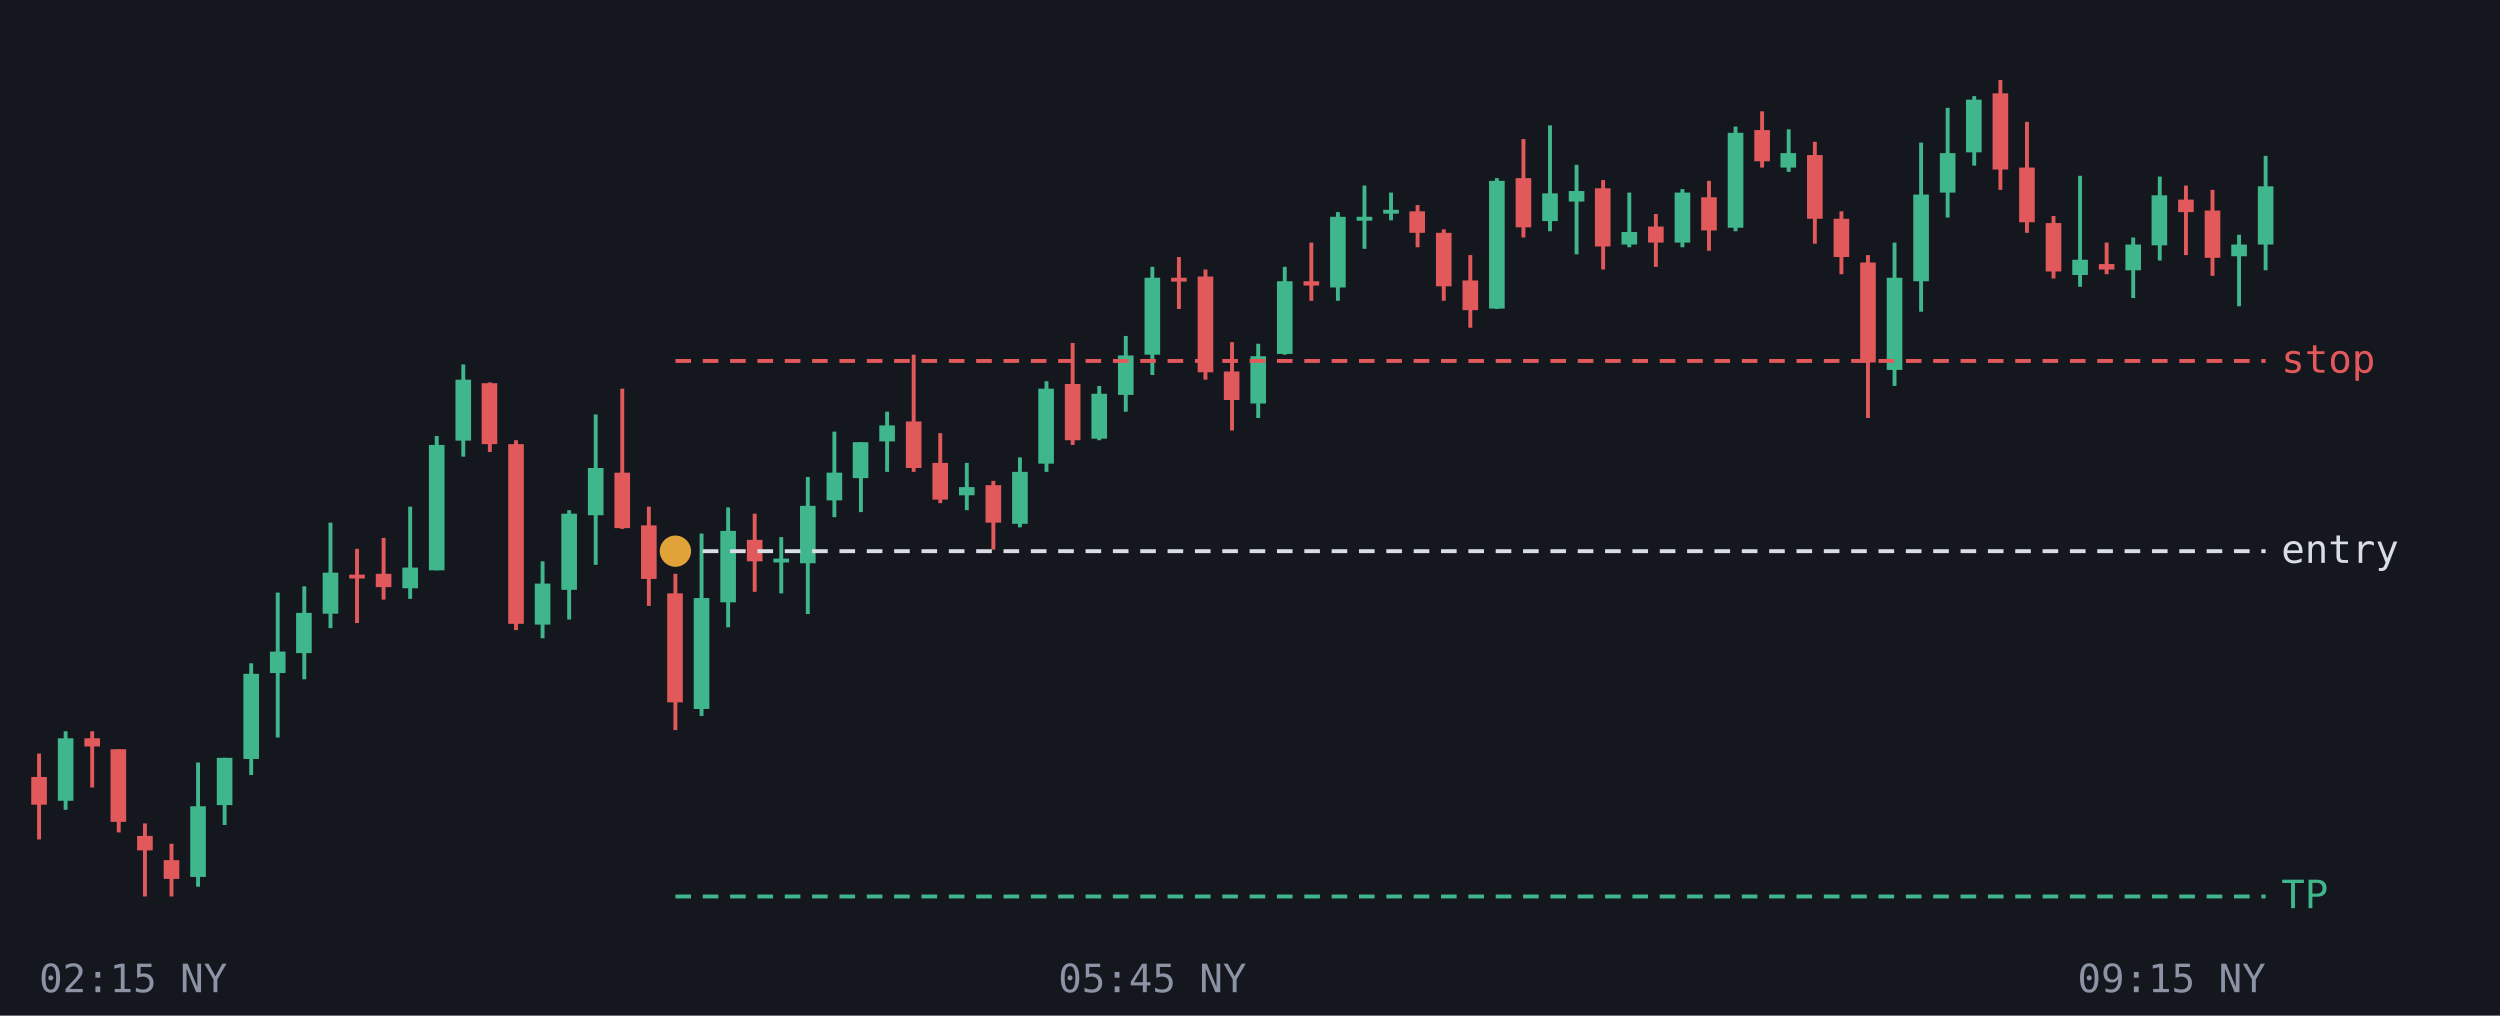
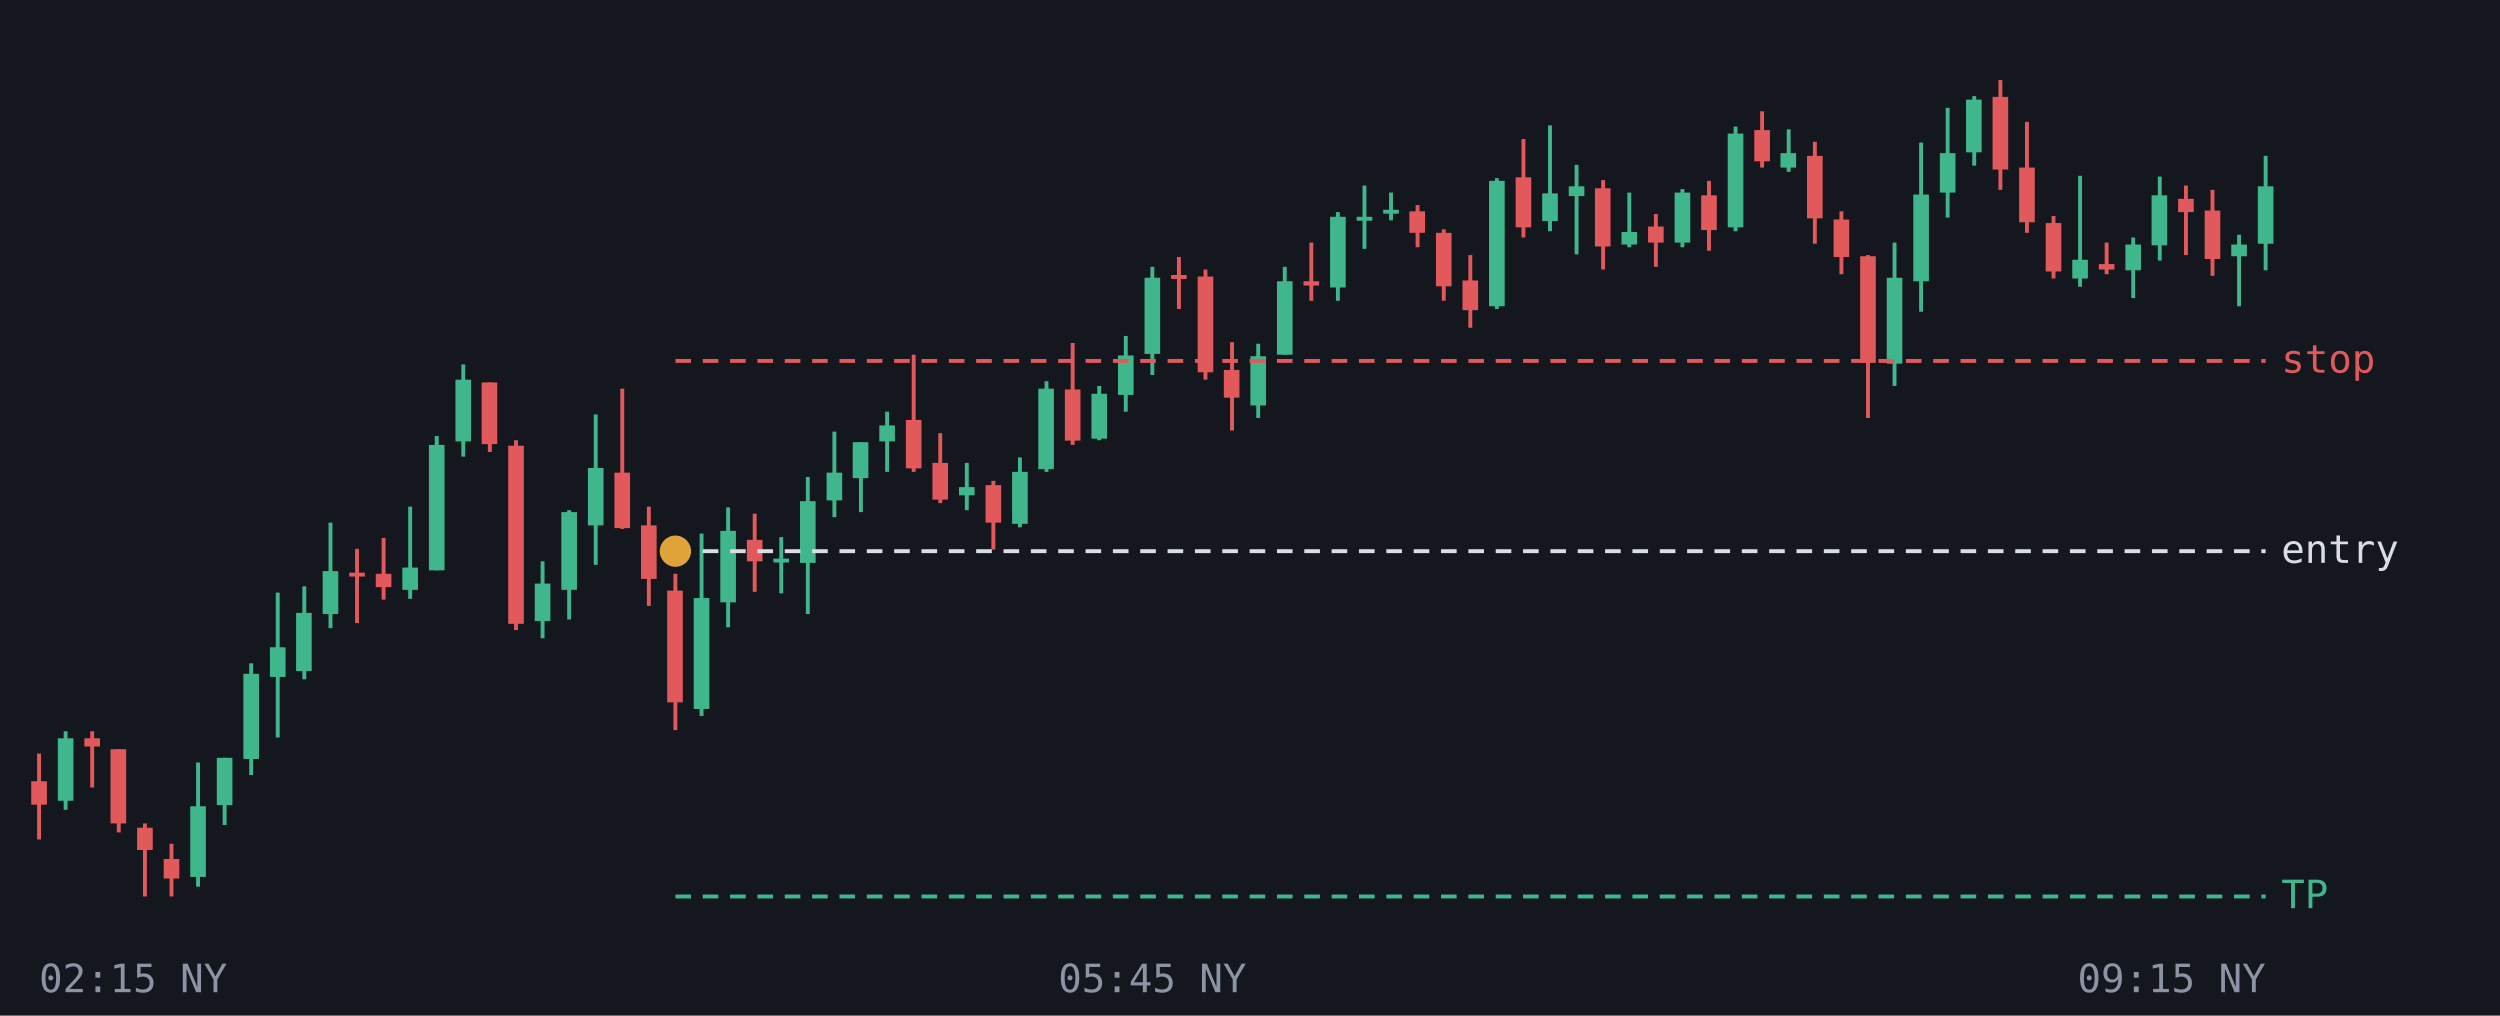
<svg xmlns="http://www.w3.org/2000/svg" viewBox="0 0 640 260" font-family="monospace" font-size="10">
  <rect width="640" height="260" fill="#14171d" />
  <line x1="10.0" y1="192.9" x2="10.0" y2="214.9" stroke="#e2595b" />
-   <rect x="8.0" y="198.9" width="4.0" height="7.1" fill="#e2595b" />
+   <rect x="8.0" y="200.0" width="4.0" height="6.0" fill="#e2595b" />
  <line x1="16.8" y1="187.2" x2="16.8" y2="207.3" stroke="#3fb68b" />
  <rect x="14.8" y="189.0" width="4.0" height="16.0" fill="#3fb68b" />
  <line x1="23.6" y1="187.2" x2="23.6" y2="201.6" stroke="#e2595b" />
  <rect x="21.6" y="189.0" width="4.0" height="2.1" fill="#e2595b" />
  <line x1="30.4" y1="191.8" x2="30.4" y2="213.1" stroke="#e2595b" />
-   <rect x="28.3" y="191.8" width="4.0" height="18.6" fill="#e2595b" />
+   <rect x="28.3" y="191.8" width="4.0" height="19.0" fill="#e2595b" />
  <line x1="37.1" y1="210.8" x2="37.1" y2="229.5" stroke="#e2595b" />
-   <rect x="35.1" y="214.0" width="4.0" height="3.7" fill="#e2595b" />
+   <rect x="35.1" y="211.9" width="4.0" height="5.7" fill="#e2595b" />
  <line x1="43.9" y1="216.0" x2="43.9" y2="229.5" stroke="#e2595b" />
-   <rect x="41.9" y="220.2" width="4.0" height="4.8" fill="#e2595b" />
+   <rect x="41.9" y="219.9" width="4.0" height="5.0" fill="#e2595b" />
  <line x1="50.7" y1="195.2" x2="50.7" y2="227.0" stroke="#3fb68b" />
  <rect x="48.7" y="206.4" width="4.0" height="18.1" fill="#3fb68b" />
  <line x1="57.5" y1="194.0" x2="57.5" y2="211.2" stroke="#3fb68b" />
  <rect x="55.5" y="194.0" width="4.0" height="12.1" fill="#3fb68b" />
  <line x1="64.3" y1="169.8" x2="64.3" y2="198.4" stroke="#3fb68b" />
  <rect x="62.3" y="172.5" width="4.0" height="21.8" fill="#3fb68b" />
  <line x1="71.1" y1="151.7" x2="71.1" y2="188.8" stroke="#3fb68b" />
-   <rect x="69.1" y="166.8" width="4.0" height="5.5" fill="#3fb68b" />
+   <rect x="69.1" y="165.7" width="4.0" height="7.6" fill="#3fb68b" />
  <line x1="77.9" y1="150.1" x2="77.9" y2="173.9" stroke="#3fb68b" />
-   <rect x="75.8" y="156.9" width="4.0" height="10.3" fill="#3fb68b" />
+   <rect x="75.8" y="156.9" width="4.0" height="14.9" fill="#3fb68b" />
  <line x1="84.6" y1="133.8" x2="84.6" y2="160.8" stroke="#3fb68b" />
-   <rect x="82.6" y="146.6" width="4.0" height="10.5" fill="#3fb68b" />
+   <rect x="82.6" y="146.2" width="4.0" height="11.0" fill="#3fb68b" />
  <line x1="91.4" y1="140.5" x2="91.4" y2="159.5" stroke="#e2595b" />
-   <rect x="89.4" y="147.1" width="4.0" height="1.0" fill="#e2595b" />
+   <rect x="89.4" y="146.6" width="4.0" height="1.0" fill="#e2595b" />
  <line x1="98.2" y1="137.7" x2="98.2" y2="153.5" stroke="#e2595b" />
  <rect x="96.2" y="146.9" width="4.0" height="3.4" fill="#e2595b" />
  <line x1="105.0" y1="129.7" x2="105.0" y2="153.3" stroke="#3fb68b" />
-   <rect x="103.0" y="145.3" width="4.0" height="5.3" fill="#3fb68b" />
+   <rect x="103.0" y="145.3" width="4.0" height="5.7" fill="#3fb68b" />
  <line x1="111.8" y1="111.6" x2="111.8" y2="146.0" stroke="#3fb68b" />
  <rect x="109.8" y="113.9" width="4.0" height="32.1" fill="#3fb68b" />
  <line x1="118.6" y1="93.3" x2="118.6" y2="116.9" stroke="#3fb68b" />
-   <rect x="116.6" y="97.2" width="4.0" height="15.6" fill="#3fb68b" />
+   <rect x="116.6" y="97.2" width="4.0" height="15.8" fill="#3fb68b" />
  <line x1="125.4" y1="97.9" x2="125.4" y2="115.7" stroke="#e2595b" />
-   <rect x="123.3" y="98.1" width="4.0" height="15.6" fill="#e2595b" />
+   <rect x="123.3" y="97.9" width="4.0" height="15.8" fill="#e2595b" />
  <line x1="132.1" y1="112.7" x2="132.1" y2="161.3" stroke="#e2595b" />
-   <rect x="130.1" y="113.7" width="4.0" height="46.0" fill="#e2595b" />
+   <rect x="130.1" y="114.1" width="4.0" height="45.6" fill="#e2595b" />
  <line x1="138.9" y1="143.7" x2="138.9" y2="163.4" stroke="#3fb68b" />
-   <rect x="136.9" y="149.4" width="4.0" height="10.5" fill="#3fb68b" />
+   <rect x="136.9" y="149.4" width="4.0" height="9.6" fill="#3fb68b" />
  <line x1="145.7" y1="130.6" x2="145.7" y2="158.6" stroke="#3fb68b" />
-   <rect x="143.7" y="131.5" width="4.0" height="19.5" fill="#3fb68b" />
+   <rect x="143.7" y="131.1" width="4.0" height="19.9" fill="#3fb68b" />
  <line x1="152.5" y1="106.1" x2="152.5" y2="144.6" stroke="#3fb68b" />
-   <rect x="150.5" y="119.8" width="4.0" height="12.1" fill="#3fb68b" />
+   <rect x="150.5" y="119.8" width="4.0" height="14.7" fill="#3fb68b" />
  <line x1="159.3" y1="99.5" x2="159.3" y2="135.4" stroke="#e2595b" />
  <rect x="157.3" y="121.0" width="4.0" height="14.2" fill="#e2595b" />
  <line x1="166.1" y1="129.7" x2="166.1" y2="155.1" stroke="#e2595b" />
  <rect x="164.1" y="134.5" width="4.0" height="13.7" fill="#e2595b" />
  <line x1="172.9" y1="146.9" x2="172.9" y2="186.9" stroke="#e2595b" />
-   <rect x="170.8" y="151.9" width="4.0" height="27.9" fill="#e2595b" />
+   <rect x="170.8" y="151.2" width="4.0" height="28.6" fill="#e2595b" />
  <line x1="179.6" y1="136.6" x2="179.6" y2="183.3" stroke="#3fb68b" />
  <rect x="177.6" y="153.1" width="4.0" height="28.4" fill="#3fb68b" />
  <line x1="186.4" y1="129.9" x2="186.4" y2="160.6" stroke="#3fb68b" />
  <rect x="184.4" y="135.9" width="4.0" height="18.3" fill="#3fb68b" />
  <line x1="193.2" y1="131.5" x2="193.2" y2="151.5" stroke="#e2595b" />
  <rect x="191.2" y="138.2" width="4.0" height="5.5" fill="#e2595b" />
  <line x1="200.0" y1="137.5" x2="200.0" y2="151.9" stroke="#3fb68b" />
  <rect x="198.0" y="143.0" width="4.0" height="1.0" fill="#3fb68b" />
  <line x1="206.8" y1="122.1" x2="206.8" y2="157.2" stroke="#3fb68b" />
-   <rect x="204.8" y="129.5" width="4.0" height="14.7" fill="#3fb68b" />
+   <rect x="204.8" y="128.3" width="4.0" height="15.8" fill="#3fb68b" />
  <line x1="213.6" y1="110.5" x2="213.6" y2="132.4" stroke="#3fb68b" />
  <rect x="211.6" y="121.0" width="4.0" height="7.1" fill="#3fb68b" />
  <line x1="220.4" y1="113.2" x2="220.4" y2="131.1" stroke="#3fb68b" />
  <rect x="218.3" y="113.2" width="4.0" height="9.2" fill="#3fb68b" />
  <line x1="227.1" y1="105.4" x2="227.1" y2="120.8" stroke="#3fb68b" />
  <rect x="225.1" y="108.9" width="4.0" height="4.1" fill="#3fb68b" />
  <line x1="233.9" y1="90.8" x2="233.9" y2="120.8" stroke="#e2595b" />
-   <rect x="231.9" y="107.9" width="4.0" height="11.9" fill="#e2595b" />
+   <rect x="231.9" y="107.5" width="4.0" height="12.4" fill="#e2595b" />
  <line x1="240.7" y1="110.9" x2="240.7" y2="128.8" stroke="#e2595b" />
  <rect x="238.7" y="118.5" width="4.0" height="9.4" fill="#e2595b" />
  <line x1="247.5" y1="118.5" x2="247.5" y2="130.6" stroke="#3fb68b" />
  <rect x="245.5" y="124.7" width="4.0" height="2.1" fill="#3fb68b" />
  <line x1="254.3" y1="123.1" x2="254.3" y2="140.7" stroke="#e2595b" />
  <rect x="252.3" y="124.2" width="4.0" height="9.6" fill="#e2595b" />
  <line x1="261.1" y1="117.1" x2="261.1" y2="135.0" stroke="#3fb68b" />
  <rect x="259.1" y="120.8" width="4.0" height="13.3" fill="#3fb68b" />
  <line x1="267.9" y1="97.6" x2="267.9" y2="120.8" stroke="#3fb68b" />
-   <rect x="265.8" y="99.5" width="4.0" height="19.2" fill="#3fb68b" />
+   <rect x="265.8" y="99.5" width="4.0" height="20.6" fill="#3fb68b" />
  <line x1="274.6" y1="87.8" x2="274.6" y2="113.9" stroke="#e2595b" />
-   <rect x="272.6" y="98.3" width="4.0" height="14.4" fill="#e2595b" />
+   <rect x="272.6" y="99.7" width="4.0" height="13.1" fill="#e2595b" />
  <line x1="281.4" y1="98.8" x2="281.4" y2="112.7" stroke="#3fb68b" />
  <rect x="279.4" y="100.8" width="4.0" height="11.5" fill="#3fb68b" />
  <line x1="288.2" y1="86.0" x2="288.2" y2="105.4" stroke="#3fb68b" />
  <rect x="286.2" y="91.0" width="4.0" height="10.1" fill="#3fb68b" />
  <line x1="295.0" y1="68.3" x2="295.0" y2="96.0" stroke="#3fb68b" />
-   <rect x="293.0" y="71.1" width="4.0" height="19.7" fill="#3fb68b" />
+   <rect x="293.0" y="71.1" width="4.0" height="19.5" fill="#3fb68b" />
  <line x1="301.8" y1="65.8" x2="301.8" y2="79.1" stroke="#e2595b" />
-   <rect x="299.8" y="71.1" width="4.0" height="1.0" fill="#e2595b" />
+   <rect x="299.8" y="70.4" width="4.0" height="1.0" fill="#e2595b" />
  <line x1="308.6" y1="69.0" x2="308.6" y2="97.2" stroke="#e2595b" />
  <rect x="306.6" y="70.8" width="4.0" height="24.5" fill="#e2595b" />
  <line x1="315.4" y1="87.6" x2="315.4" y2="110.2" stroke="#e2595b" />
-   <rect x="313.3" y="95.1" width="4.0" height="7.3" fill="#e2595b" />
+   <rect x="313.3" y="94.7" width="4.0" height="7.1" fill="#e2595b" />
  <line x1="322.1" y1="88.0" x2="322.1" y2="107.0" stroke="#3fb68b" />
-   <rect x="320.1" y="91.2" width="4.0" height="12.1" fill="#3fb68b" />
+   <rect x="320.1" y="91.2" width="4.0" height="12.6" fill="#3fb68b" />
  <line x1="328.9" y1="68.3" x2="328.9" y2="90.8" stroke="#3fb68b" />
-   <rect x="326.9" y="72.0" width="4.0" height="18.6" fill="#3fb68b" />
+   <rect x="326.9" y="72.0" width="4.0" height="18.8" fill="#3fb68b" />
  <line x1="335.7" y1="62.1" x2="335.7" y2="77.0" stroke="#e2595b" />
  <rect x="333.7" y="72.0" width="4.0" height="1.1" fill="#e2595b" />
  <line x1="342.5" y1="54.3" x2="342.5" y2="77.0" stroke="#3fb68b" />
  <rect x="340.5" y="55.5" width="4.0" height="18.1" fill="#3fb68b" />
  <line x1="349.3" y1="47.5" x2="349.3" y2="63.7" stroke="#3fb68b" />
  <rect x="347.3" y="55.5" width="4.0" height="1.0" fill="#3fb68b" />
  <line x1="356.1" y1="49.3" x2="356.1" y2="56.4" stroke="#3fb68b" />
  <rect x="354.1" y="53.7" width="4.0" height="1.0" fill="#3fb68b" />
  <line x1="362.9" y1="52.5" x2="362.9" y2="63.3" stroke="#e2595b" />
  <rect x="360.8" y="54.1" width="4.0" height="5.5" fill="#e2595b" />
  <line x1="369.6" y1="58.7" x2="369.6" y2="77.0" stroke="#e2595b" />
  <rect x="367.6" y="59.6" width="4.0" height="13.7" fill="#e2595b" />
  <line x1="376.4" y1="65.3" x2="376.4" y2="83.9" stroke="#e2595b" />
  <rect x="374.4" y="71.8" width="4.0" height="7.6" fill="#e2595b" />
  <line x1="383.2" y1="45.6" x2="383.2" y2="79.1" stroke="#3fb68b" />
-   <rect x="381.2" y="46.3" width="4.0" height="32.7" fill="#3fb68b" />
+   <rect x="381.2" y="46.3" width="4.0" height="32.1" fill="#3fb68b" />
  <line x1="390.0" y1="35.6" x2="390.0" y2="60.8" stroke="#e2595b" />
-   <rect x="388.0" y="45.6" width="4.0" height="12.6" fill="#e2595b" />
+   <rect x="388.0" y="45.4" width="4.0" height="12.8" fill="#e2595b" />
  <line x1="396.8" y1="32.1" x2="396.8" y2="59.2" stroke="#3fb68b" />
  <rect x="394.8" y="49.5" width="4.0" height="7.1" fill="#3fb68b" />
  <line x1="403.6" y1="42.2" x2="403.6" y2="65.1" stroke="#3fb68b" />
-   <rect x="401.6" y="48.9" width="4.0" height="2.7" fill="#3fb68b" />
+   <rect x="401.6" y="47.7" width="4.0" height="2.5" fill="#3fb68b" />
  <line x1="410.4" y1="46.1" x2="410.4" y2="69.0" stroke="#e2595b" />
  <rect x="408.3" y="48.2" width="4.0" height="14.9" fill="#e2595b" />
  <line x1="417.1" y1="49.3" x2="417.1" y2="63.3" stroke="#3fb68b" />
  <rect x="415.1" y="59.4" width="4.0" height="3.2" fill="#3fb68b" />
  <line x1="423.9" y1="54.8" x2="423.9" y2="68.3" stroke="#e2595b" />
  <rect x="421.9" y="58.0" width="4.0" height="4.1" fill="#e2595b" />
  <line x1="430.7" y1="48.4" x2="430.7" y2="63.3" stroke="#3fb68b" />
  <rect x="428.7" y="49.3" width="4.0" height="12.8" fill="#3fb68b" />
  <line x1="437.5" y1="46.3" x2="437.5" y2="64.2" stroke="#e2595b" />
-   <rect x="435.5" y="50.5" width="4.0" height="8.5" fill="#e2595b" />
+   <rect x="435.5" y="50.0" width="4.0" height="8.9" fill="#e2595b" />
  <line x1="444.3" y1="32.4" x2="444.3" y2="59.2" stroke="#3fb68b" />
-   <rect x="442.3" y="34.0" width="4.0" height="24.3" fill="#3fb68b" />
+   <rect x="442.3" y="34.2" width="4.0" height="24.0" fill="#3fb68b" />
  <line x1="451.1" y1="28.5" x2="451.1" y2="42.9" stroke="#e2595b" />
  <rect x="449.1" y="33.3" width="4.0" height="8.0" fill="#e2595b" />
  <line x1="457.9" y1="33.1" x2="457.9" y2="44.0" stroke="#3fb68b" />
  <rect x="455.8" y="39.2" width="4.0" height="3.7" fill="#3fb68b" />
  <line x1="464.6" y1="36.3" x2="464.6" y2="62.4" stroke="#e2595b" />
-   <rect x="462.6" y="39.7" width="4.0" height="16.3" fill="#e2595b" />
+   <rect x="462.6" y="39.9" width="4.0" height="16.0" fill="#e2595b" />
  <line x1="471.4" y1="54.1" x2="471.4" y2="70.2" stroke="#e2595b" />
-   <rect x="469.4" y="56.0" width="4.0" height="9.8" fill="#e2595b" />
+   <rect x="469.4" y="56.2" width="4.0" height="9.6" fill="#e2595b" />
  <line x1="478.2" y1="65.3" x2="478.2" y2="107.0" stroke="#e2595b" />
-   <rect x="476.2" y="67.2" width="4.0" height="25.6" fill="#e2595b" />
+   <rect x="476.2" y="65.6" width="4.0" height="27.3" fill="#e2595b" />
  <line x1="485.0" y1="62.1" x2="485.0" y2="98.8" stroke="#3fb68b" />
-   <rect x="483.0" y="71.1" width="4.0" height="23.6" fill="#3fb68b" />
+   <rect x="483.0" y="71.1" width="4.0" height="22.0" fill="#3fb68b" />
  <line x1="491.8" y1="36.5" x2="491.8" y2="79.8" stroke="#3fb68b" />
  <rect x="489.8" y="49.8" width="4.0" height="22.2" fill="#3fb68b" />
  <line x1="498.6" y1="27.6" x2="498.6" y2="55.7" stroke="#3fb68b" />
  <rect x="496.6" y="39.2" width="4.0" height="10.1" fill="#3fb68b" />
  <line x1="505.4" y1="24.6" x2="505.4" y2="42.4" stroke="#3fb68b" />
  <rect x="503.3" y="25.5" width="4.0" height="13.5" fill="#3fb68b" />
  <line x1="512.1" y1="20.5" x2="512.1" y2="48.6" stroke="#e2595b" />
-   <rect x="510.1" y="23.9" width="4.0" height="19.5" fill="#e2595b" />
+   <rect x="510.1" y="24.8" width="4.0" height="18.6" fill="#e2595b" />
  <line x1="518.9" y1="31.2" x2="518.9" y2="59.6" stroke="#e2595b" />
  <rect x="516.9" y="42.9" width="4.0" height="14.0" fill="#e2595b" />
  <line x1="525.7" y1="55.3" x2="525.7" y2="71.3" stroke="#e2595b" />
  <rect x="523.7" y="57.1" width="4.0" height="12.4" fill="#e2595b" />
  <line x1="532.5" y1="45.0" x2="532.5" y2="73.4" stroke="#3fb68b" />
-   <rect x="530.5" y="66.5" width="4.0" height="3.9" fill="#3fb68b" />
+   <rect x="530.5" y="66.5" width="4.0" height="4.8" fill="#3fb68b" />
  <line x1="539.3" y1="62.1" x2="539.3" y2="70.2" stroke="#e2595b" />
  <rect x="537.3" y="67.6" width="4.0" height="1.4" fill="#e2595b" />
  <line x1="546.1" y1="60.8" x2="546.1" y2="76.3" stroke="#3fb68b" />
  <rect x="544.1" y="62.6" width="4.0" height="6.6" fill="#3fb68b" />
  <line x1="552.9" y1="45.2" x2="552.9" y2="66.7" stroke="#3fb68b" />
  <rect x="550.8" y="50.0" width="4.0" height="12.8" fill="#3fb68b" />
  <line x1="559.6" y1="47.5" x2="559.6" y2="65.3" stroke="#e2595b" />
-   <rect x="557.6" y="51.1" width="4.0" height="3.2" fill="#e2595b" />
+   <rect x="557.6" y="50.9" width="4.0" height="3.4" fill="#e2595b" />
  <line x1="566.4" y1="48.6" x2="566.4" y2="70.6" stroke="#e2595b" />
-   <rect x="564.4" y="53.9" width="4.0" height="12.1" fill="#e2595b" />
+   <rect x="564.4" y="53.9" width="4.0" height="12.4" fill="#e2595b" />
  <line x1="573.2" y1="60.1" x2="573.2" y2="78.4" stroke="#3fb68b" />
  <rect x="571.2" y="62.6" width="4.0" height="3.0" fill="#3fb68b" />
  <line x1="580.0" y1="39.9" x2="580.0" y2="69.2" stroke="#3fb68b" />
-   <rect x="578.0" y="47.7" width="4.0" height="14.9" fill="#3fb68b" />
+   <rect x="578.0" y="47.7" width="4.0" height="14.7" fill="#3fb68b" />
  <line x1="172.9" y1="229.5" x2="580" y2="229.5" stroke="#3fb68b" stroke-dasharray="4 3" />
  <text x="584" y="232.5" fill="#3fb68b">TP</text>
  <line x1="172.9" y1="141.1" x2="580" y2="141.1" stroke="#d9dde6" stroke-dasharray="4 3" />
  <text x="584" y="144.1" fill="#d9dde6">entry</text>
  <line x1="172.9" y1="92.4" x2="580" y2="92.4" stroke="#e2595b" stroke-dasharray="4 3" />
  <text x="584" y="95.4" fill="#e2595b">stop</text>
  <circle cx="172.9" cy="141.1" r="4" fill="#e0a33a" />
  <text x="10.0" y="254" fill="#8b93a5" text-anchor="start">02:15 NY</text>
  <text x="295.0" y="254" fill="#8b93a5" text-anchor="middle">05:45 NY</text>
  <text x="580.0" y="254" fill="#8b93a5" text-anchor="end">09:15 NY</text>
</svg>
